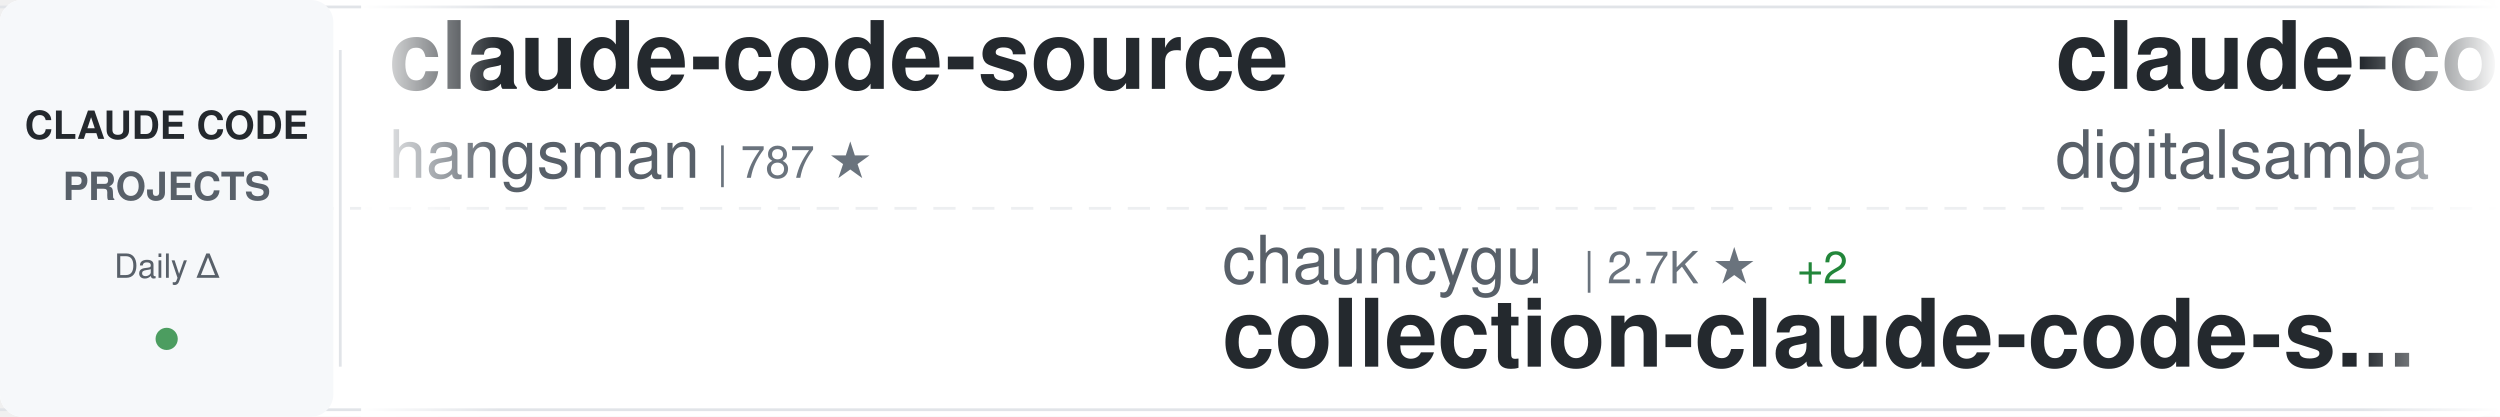
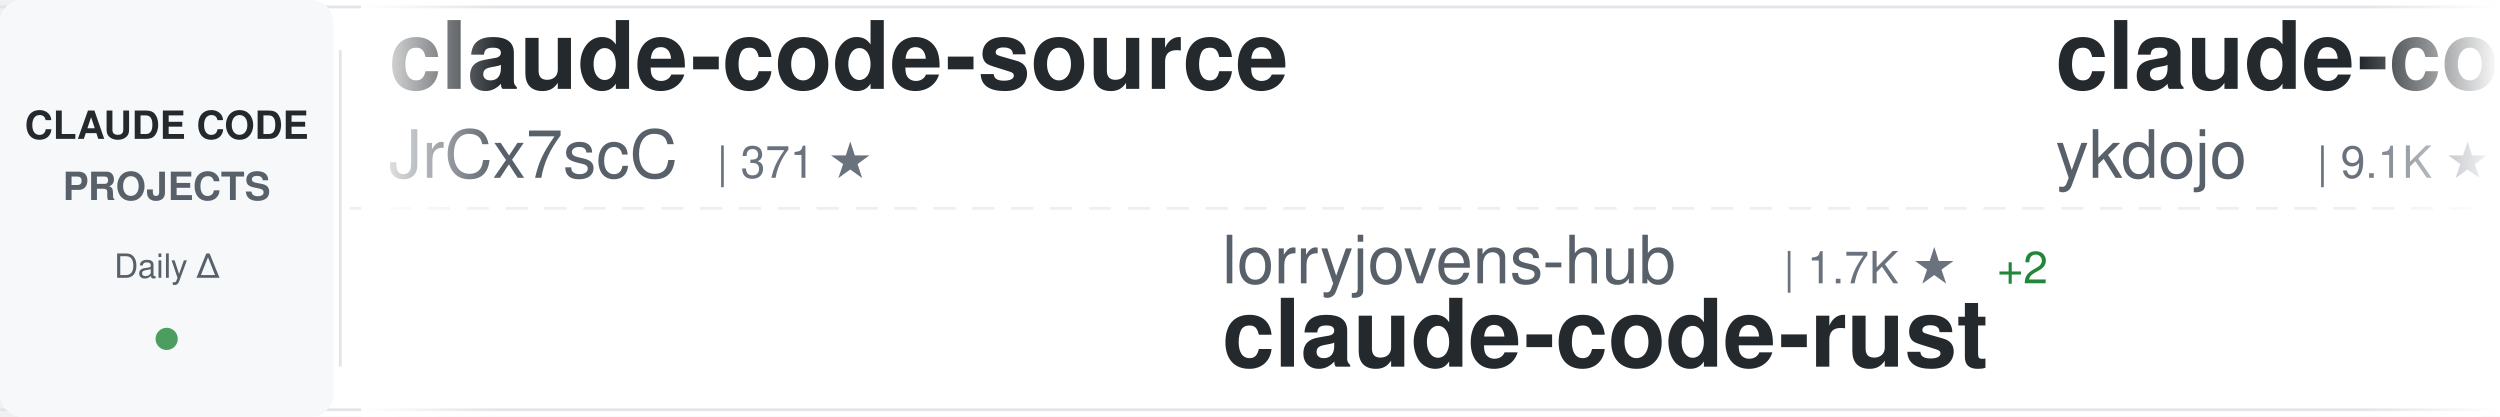
<svg xmlns="http://www.w3.org/2000/svg" width="900" height="150">
  <defs>
    <linearGradient id="awesomeLeftFade" x1="0%" y1="0%" x2="100%" y2="0%">
      <stop offset="0%" style="stop-color:#ffffff;stop-opacity:1" />
      <stop offset="100%" style="stop-color:#ffffff;stop-opacity:0" />
    </linearGradient>
    <linearGradient id="awesomeRightFade" x1="0%" y1="0%" x2="100%" y2="0%">
      <stop offset="0%" style="stop-color:#ffffff;stop-opacity:0" />
      <stop offset="100%" style="stop-color:#ffffff;stop-opacity:1" />
    </linearGradient>
  </defs>
  <rect width="900" height="150" fill="#ffffff" rx="8" />
  <rect x="0" y="2" width="900" height="1" fill="#e1e4e8" />
  <rect x="0" y="147" width="900" height="1" fill="#e1e4e8" />
  <line x1="0" y1="75" x2="900" y2="75" stroke="#e1e4e8" stroke-width="1" stroke-dasharray="8 6" opacity="0.6" />
  <rect x="0" y="0" width="120" height="150" fill="#f6f8fa" rx="8" />
  <text x="60" y="50" font-family="-apple-system, BlinkMacSystemFont, 'Segoe UI', Helvetica, Arial, sans-serif" font-size="14" font-weight="600" fill="#24292e" text-anchor="middle">CLAUDE CODE</text>
  <text x="60" y="72" font-family="-apple-system, BlinkMacSystemFont, 'Segoe UI', Helvetica, Arial, sans-serif" font-size="14" font-weight="600" fill="#586069" text-anchor="middle">PROJECTS</text>
  <text x="60" y="100" font-family="-apple-system, BlinkMacSystemFont, 'Segoe UI', Helvetica, Arial, sans-serif" font-size="12" font-weight="500" fill="#586069" text-anchor="middle">Daily Δ</text>
  <circle cx="60" cy="122" r="4" fill="#22863a" opacity="0.8" />
  <rect x="122" y="18" width="1" height="114" fill="#e1e4e8" />
  <clipPath id="awesomeTickerClip">
    <rect x="130" y="0" width="770" height="150" />
  </clipPath>
  <g clip-path="url(#awesomeTickerClip)">
    <g id="awesomeTickerItems">
      <animateTransform attributeName="transform" attributeType="XML" type="translate" from="0 0" to="-3000 0" dur="54s" repeatCount="indefinite" />
      <g transform="translate(0, 0)">
        <text x="140" y="32" font-family="-apple-system, BlinkMacSystemFont, 'Segoe UI', Helvetica, Arial, sans-serif" font-size="34" font-weight="600" fill="#24292e">claude-code-source</text>
-         <text x="140" y="64" font-family="-apple-system, BlinkMacSystemFont, 'Segoe UI', Helvetica, Arial, sans-serif" font-size="24" font-weight="400" fill="#586069">hangsman</text>
-         <text x="258" y="64" font-family="-apple-system, BlinkMacSystemFont, 'Segoe UI', Helvetica, Arial, sans-serif" font-size="16" font-weight="500" fill="#6a737d">| 787 ★</text>
+         <text x="140" y="64" font-family="-apple-system, BlinkMacSystemFont, 'Segoe UI', Helvetica, Arial, sans-serif" font-size="24" font-weight="400" fill="#586069">JrCx7scC</text>
+         <text x="258" y="64" font-family="-apple-system, BlinkMacSystemFont, 'Segoe UI', Helvetica, Arial, sans-serif" font-size="16" font-weight="500" fill="#6a737d">| 371 ★</text>
      </g>
      <g transform="translate(300, 0)">
-         <text x="140" y="102" font-family="-apple-system, BlinkMacSystemFont, 'Segoe UI', Helvetica, Arial, sans-serif" font-size="24" font-weight="400" fill="#586069">chauncygu</text>
-         <text x="270" y="102" font-family="-apple-system, BlinkMacSystemFont, 'Segoe UI', Helvetica, Arial, sans-serif" font-size="16" font-weight="500" fill="#6a737d">| 2.7K ★</text>
-         <text x="347" y="102" font-family="-apple-system, BlinkMacSystemFont, 'Segoe UI', Helvetica, Arial, sans-serif" font-size="16" font-weight="500" fill="#22863a"> +2</text>
-         <text x="140" y="132" font-family="-apple-system, BlinkMacSystemFont, 'Segoe UI', Helvetica, Arial, sans-serif" font-size="34" font-weight="600" fill="#24292e">collection-claude-code-s...</text>
+         <text x="140" y="102" font-family="-apple-system, BlinkMacSystemFont, 'Segoe UI', Helvetica, Arial, sans-serif" font-size="24" font-weight="400" fill="#586069">lorryjovens-hub</text>
+         <text x="342" y="102" font-family="-apple-system, BlinkMacSystemFont, 'Segoe UI', Helvetica, Arial, sans-serif" font-size="16" font-weight="500" fill="#6a737d">| 1.7K ★</text>
+         <text x="419" y="102" font-family="-apple-system, BlinkMacSystemFont, 'Segoe UI', Helvetica, Arial, sans-serif" font-size="16" font-weight="500" fill="#22863a"> +2</text>
+         <text x="140" y="132" font-family="-apple-system, BlinkMacSystemFont, 'Segoe UI', Helvetica, Arial, sans-serif" font-size="34" font-weight="600" fill="#24292e">claude-code-rust</text>
      </g>
      <g transform="translate(600, 0)">
-         <text x="140" y="32" font-family="-apple-system, BlinkMacSystemFont, 'Segoe UI', Helvetica, Arial, sans-serif" font-size="34" font-weight="600" fill="#24292e">claude-code-video-toolki...</text>
-         <text x="140" y="64" font-family="-apple-system, BlinkMacSystemFont, 'Segoe UI', Helvetica, Arial, sans-serif" font-size="24" font-weight="400" fill="#586069">digitalsamba</text>
-         <text x="306" y="64" font-family="-apple-system, BlinkMacSystemFont, 'Segoe UI', Helvetica, Arial, sans-serif" font-size="16" font-weight="500" fill="#6a737d">| 1.7K ★</text>
-         <text x="383" y="64" font-family="-apple-system, BlinkMacSystemFont, 'Segoe UI', Helvetica, Arial, sans-serif" font-size="16" font-weight="500" fill="#22863a"> +11</text>
+         <text x="140" y="32" font-family="-apple-system, BlinkMacSystemFont, 'Segoe UI', Helvetica, Arial, sans-serif" font-size="34" font-weight="600" fill="#24292e">claude-code-tips</text>
+         <text x="140" y="64" font-family="-apple-system, BlinkMacSystemFont, 'Segoe UI', Helvetica, Arial, sans-serif" font-size="24" font-weight="400" fill="#586069">ykdojo</text>
+         <text x="234" y="64" font-family="-apple-system, BlinkMacSystemFont, 'Segoe UI', Helvetica, Arial, sans-serif" font-size="16" font-weight="500" fill="#6a737d">| 9.1K ★</text>
+         <text x="311" y="64" font-family="-apple-system, BlinkMacSystemFont, 'Segoe UI', Helvetica, Arial, sans-serif" font-size="16" font-weight="500" fill="#22863a"> +37</text>
      </g>
      <g transform="translate(900, 0)">
-         <text x="140" y="102" font-family="-apple-system, BlinkMacSystemFont, 'Segoe UI', Helvetica, Arial, sans-serif" font-size="24" font-weight="400" fill="#586069">jarmuine</text>
-         <text x="258" y="102" font-family="-apple-system, BlinkMacSystemFont, 'Segoe UI', Helvetica, Arial, sans-serif" font-size="16" font-weight="500" fill="#6a737d">| 2.2K ★</text>
-         <text x="335" y="102" font-family="-apple-system, BlinkMacSystemFont, 'Segoe UI', Helvetica, Arial, sans-serif" font-size="16" font-weight="500" fill="#22863a"> +4</text>
+         <text x="140" y="102" font-family="-apple-system, BlinkMacSystemFont, 'Segoe UI', Helvetica, Arial, sans-serif" font-size="24" font-weight="400" fill="#586069">LING71671</text>
+         <text x="270" y="102" font-family="-apple-system, BlinkMacSystemFont, 'Segoe UI', Helvetica, Arial, sans-serif" font-size="16" font-weight="500" fill="#6a737d">| 912 ★</text>
+         <text x="338" y="102" font-family="-apple-system, BlinkMacSystemFont, 'Segoe UI', Helvetica, Arial, sans-serif" font-size="16" font-weight="500" fill="#22863a"> +2</text>
+         <text x="140" y="132" font-family="-apple-system, BlinkMacSystemFont, 'Segoe UI', Helvetica, Arial, sans-serif" font-size="34" font-weight="600" fill="#24292e">Open-ClaudeCode</text>
+       </g>
+       <g transform="translate(1200, 0)">
+         <text x="140" y="32" font-family="-apple-system, BlinkMacSystemFont, 'Segoe UI', Helvetica, Arial, sans-serif" font-size="34" font-weight="600" fill="#24292e">pi-vs-claude-code</text>
+         <text x="140" y="64" font-family="-apple-system, BlinkMacSystemFont, 'Segoe UI', Helvetica, Arial, sans-serif" font-size="24" font-weight="400" fill="#586069">disler</text>
+         <text x="234" y="64" font-family="-apple-system, BlinkMacSystemFont, 'Segoe UI', Helvetica, Arial, sans-serif" font-size="16" font-weight="500" fill="#6a737d">| 1.5K ★</text>
+         <text x="311" y="64" font-family="-apple-system, BlinkMacSystemFont, 'Segoe UI', Helvetica, Arial, sans-serif" font-size="16" font-weight="500" fill="#22863a"> +4</text>
+       </g>
+       <g transform="translate(1500, 0)">
+         <text x="140" y="102" font-family="-apple-system, BlinkMacSystemFont, 'Segoe UI', Helvetica, Arial, sans-serif" font-size="24" font-weight="400" fill="#586069">jqueryscript</text>
+         <text x="306" y="102" font-family="-apple-system, BlinkMacSystemFont, 'Segoe UI', Helvetica, Arial, sans-serif" font-size="16" font-weight="500" fill="#6a737d">| 459 ★</text>
+         <text x="140" y="132" font-family="-apple-system, BlinkMacSystemFont, 'Segoe UI', Helvetica, Arial, sans-serif" font-size="34" font-weight="600" fill="#24292e">awesome-claude-code</text>
+       </g>
+       <g transform="translate(1800, 0)">
+         <text x="140" y="32" font-family="-apple-system, BlinkMacSystemFont, 'Segoe UI', Helvetica, Arial, sans-serif" font-size="34" font-weight="600" fill="#24292e">claude-code-security-rev...</text>
+         <text x="140" y="64" font-family="-apple-system, BlinkMacSystemFont, 'Segoe UI', Helvetica, Arial, sans-serif" font-size="24" font-weight="400" fill="#586069">anthropics</text>
+         <text x="282" y="64" font-family="-apple-system, BlinkMacSystemFont, 'Segoe UI', Helvetica, Arial, sans-serif" font-size="16" font-weight="500" fill="#6a737d">| 5.5K ★</text>
+         <text x="359" y="64" font-family="-apple-system, BlinkMacSystemFont, 'Segoe UI', Helvetica, Arial, sans-serif" font-size="16" font-weight="500" fill="#22863a"> +11</text>
+       </g>
+       <g transform="translate(2100, 0)">
+         <text x="140" y="102" font-family="-apple-system, BlinkMacSystemFont, 'Segoe UI', Helvetica, Arial, sans-serif" font-size="24" font-weight="400" fill="#586069">tanbiralam</text>
+         <text x="282" y="102" font-family="-apple-system, BlinkMacSystemFont, 'Segoe UI', Helvetica, Arial, sans-serif" font-size="16" font-weight="500" fill="#6a737d">| 2.0K ★</text>
+         <text x="359" y="102" font-family="-apple-system, BlinkMacSystemFont, 'Segoe UI', Helvetica, Arial, sans-serif" font-size="16" font-weight="500" fill="#22863a"> +6</text>
        <text x="140" y="132" font-family="-apple-system, BlinkMacSystemFont, 'Segoe UI', Helvetica, Arial, sans-serif" font-size="34" font-weight="600" fill="#24292e">claude-code</text>
      </g>
-       <g transform="translate(1200, 0)">
-         <text x="140" y="32" font-family="-apple-system, BlinkMacSystemFont, 'Segoe UI', Helvetica, Arial, sans-serif" font-size="34" font-weight="600" fill="#24292e">claude-code-hub</text>
-         <text x="140" y="64" font-family="-apple-system, BlinkMacSystemFont, 'Segoe UI', Helvetica, Arial, sans-serif" font-size="24" font-weight="400" fill="#586069">ding113</text>
-         <text x="246" y="64" font-family="-apple-system, BlinkMacSystemFont, 'Segoe UI', Helvetica, Arial, sans-serif" font-size="16" font-weight="500" fill="#6a737d">| 3.2K ★</text>
-         <text x="323" y="64" font-family="-apple-system, BlinkMacSystemFont, 'Segoe UI', Helvetica, Arial, sans-serif" font-size="16" font-weight="500" fill="#22863a"> +6</text>
-       </g>
-       <g transform="translate(1500, 0)">
-         <text x="140" y="102" font-family="-apple-system, BlinkMacSystemFont, 'Segoe UI', Helvetica, Arial, sans-serif" font-size="24" font-weight="400" fill="#586069">isboyjc</text>
-         <text x="246" y="102" font-family="-apple-system, BlinkMacSystemFont, 'Segoe UI', Helvetica, Arial, sans-serif" font-size="16" font-weight="500" fill="#6a737d">| 160 ★</text>
-         <text x="140" y="132" font-family="-apple-system, BlinkMacSystemFont, 'Segoe UI', Helvetica, Arial, sans-serif" font-size="34" font-weight="600" fill="#24292e">claude-code</text>
-       </g>
-       <g transform="translate(1800, 0)">
-         <text x="140" y="32" font-family="-apple-system, BlinkMacSystemFont, 'Segoe UI', Helvetica, Arial, sans-serif" font-size="34" font-weight="600" fill="#24292e">claude-code-guide</text>
-         <text x="140" y="64" font-family="-apple-system, BlinkMacSystemFont, 'Segoe UI', Helvetica, Arial, sans-serif" font-size="24" font-weight="400" fill="#586069">zebbern</text>
-         <text x="246" y="64" font-family="-apple-system, BlinkMacSystemFont, 'Segoe UI', Helvetica, Arial, sans-serif" font-size="16" font-weight="500" fill="#6a737d">| 4.4K ★</text>
-         <text x="323" y="64" font-family="-apple-system, BlinkMacSystemFont, 'Segoe UI', Helvetica, Arial, sans-serif" font-size="16" font-weight="500" fill="#22863a"> +6</text>
-       </g>
-       <g transform="translate(2100, 0)">
-         <text x="140" y="102" font-family="-apple-system, BlinkMacSystemFont, 'Segoe UI', Helvetica, Arial, sans-serif" font-size="24" font-weight="400" fill="#586069">Windy3f3f3f3f</text>
-         <text x="318" y="102" font-family="-apple-system, BlinkMacSystemFont, 'Segoe UI', Helvetica, Arial, sans-serif" font-size="16" font-weight="500" fill="#6a737d">| 2.2K ★</text>
-         <text x="395" y="102" font-family="-apple-system, BlinkMacSystemFont, 'Segoe UI', Helvetica, Arial, sans-serif" font-size="16" font-weight="500" fill="#22863a"> +18</text>
-         <text x="140" y="132" font-family="-apple-system, BlinkMacSystemFont, 'Segoe UI', Helvetica, Arial, sans-serif" font-size="34" font-weight="600" fill="#24292e">claude-code-from-scratch</text>
-       </g>
      <g transform="translate(2400, 0)">
-         <text x="140" y="32" font-family="-apple-system, BlinkMacSystemFont, 'Segoe UI', Helvetica, Arial, sans-serif" font-size="34" font-weight="600" fill="#24292e">how-claude-code-works</text>
-         <text x="140" y="64" font-family="-apple-system, BlinkMacSystemFont, 'Segoe UI', Helvetica, Arial, sans-serif" font-size="24" font-weight="400" fill="#586069">Windy3f3f3f3f</text>
-         <text x="318" y="64" font-family="-apple-system, BlinkMacSystemFont, 'Segoe UI', Helvetica, Arial, sans-serif" font-size="16" font-weight="500" fill="#6a737d">| 3.1K ★</text>
-         <text x="395" y="64" font-family="-apple-system, BlinkMacSystemFont, 'Segoe UI', Helvetica, Arial, sans-serif" font-size="16" font-weight="500" fill="#22863a"> +13</text>
+         <text x="140" y="32" font-family="-apple-system, BlinkMacSystemFont, 'Segoe UI', Helvetica, Arial, sans-serif" font-size="34" font-weight="600" fill="#24292e">claude-code-harness</text>
+         <text x="140" y="64" font-family="-apple-system, BlinkMacSystemFont, 'Segoe UI', Helvetica, Arial, sans-serif" font-size="24" font-weight="400" fill="#586069">Chachamaru127</text>
+         <text x="318" y="64" font-family="-apple-system, BlinkMacSystemFont, 'Segoe UI', Helvetica, Arial, sans-serif" font-size="16" font-weight="500" fill="#6a737d">| 3.0K ★</text>
+         <text x="395" y="64" font-family="-apple-system, BlinkMacSystemFont, 'Segoe UI', Helvetica, Arial, sans-serif" font-size="16" font-weight="500" fill="#22863a"> +3</text>
      </g>
      <g transform="translate(2700, 0)">
-         <text x="140" y="102" font-family="-apple-system, BlinkMacSystemFont, 'Segoe UI', Helvetica, Arial, sans-serif" font-size="24" font-weight="400" fill="#586069">VineeTagarwaL-code</text>
-         <text x="378" y="102" font-family="-apple-system, BlinkMacSystemFont, 'Segoe UI', Helvetica, Arial, sans-serif" font-size="16" font-weight="500" fill="#6a737d">| 276 ★</text>
+         <text x="140" y="102" font-family="-apple-system, BlinkMacSystemFont, 'Segoe UI', Helvetica, Arial, sans-serif" font-size="24" font-weight="400" fill="#586069">mehmoodosman</text>
+         <text x="306" y="102" font-family="-apple-system, BlinkMacSystemFont, 'Segoe UI', Helvetica, Arial, sans-serif" font-size="16" font-weight="500" fill="#6a737d">| 170 ★</text>
        <text x="140" y="132" font-family="-apple-system, BlinkMacSystemFont, 'Segoe UI', Helvetica, Arial, sans-serif" font-size="34" font-weight="600" fill="#24292e">claude-code</text>
      </g>
      <g transform="translate(3000, 0)">
        <text x="140" y="32" font-family="-apple-system, BlinkMacSystemFont, 'Segoe UI', Helvetica, Arial, sans-serif" font-size="34" font-weight="600" fill="#24292e">claude-code-source</text>
-         <text x="140" y="64" font-family="-apple-system, BlinkMacSystemFont, 'Segoe UI', Helvetica, Arial, sans-serif" font-size="24" font-weight="400" fill="#586069">hangsman</text>
-         <text x="258" y="64" font-family="-apple-system, BlinkMacSystemFont, 'Segoe UI', Helvetica, Arial, sans-serif" font-size="16" font-weight="500" fill="#6a737d">| 787 ★</text>
+         <text x="140" y="64" font-family="-apple-system, BlinkMacSystemFont, 'Segoe UI', Helvetica, Arial, sans-serif" font-size="24" font-weight="400" fill="#586069">JrCx7scC</text>
+         <text x="258" y="64" font-family="-apple-system, BlinkMacSystemFont, 'Segoe UI', Helvetica, Arial, sans-serif" font-size="16" font-weight="500" fill="#6a737d">| 371 ★</text>
      </g>
      <g transform="translate(3300, 0)">
-         <text x="140" y="102" font-family="-apple-system, BlinkMacSystemFont, 'Segoe UI', Helvetica, Arial, sans-serif" font-size="24" font-weight="400" fill="#586069">chauncygu</text>
-         <text x="270" y="102" font-family="-apple-system, BlinkMacSystemFont, 'Segoe UI', Helvetica, Arial, sans-serif" font-size="16" font-weight="500" fill="#6a737d">| 2.7K ★</text>
-         <text x="347" y="102" font-family="-apple-system, BlinkMacSystemFont, 'Segoe UI', Helvetica, Arial, sans-serif" font-size="16" font-weight="500" fill="#22863a"> +2</text>
-         <text x="140" y="132" font-family="-apple-system, BlinkMacSystemFont, 'Segoe UI', Helvetica, Arial, sans-serif" font-size="34" font-weight="600" fill="#24292e">collection-claude-code-s...</text>
+         <text x="140" y="102" font-family="-apple-system, BlinkMacSystemFont, 'Segoe UI', Helvetica, Arial, sans-serif" font-size="24" font-weight="400" fill="#586069">lorryjovens-hub</text>
+         <text x="342" y="102" font-family="-apple-system, BlinkMacSystemFont, 'Segoe UI', Helvetica, Arial, sans-serif" font-size="16" font-weight="500" fill="#6a737d">| 1.7K ★</text>
+         <text x="419" y="102" font-family="-apple-system, BlinkMacSystemFont, 'Segoe UI', Helvetica, Arial, sans-serif" font-size="16" font-weight="500" fill="#22863a"> +2</text>
+         <text x="140" y="132" font-family="-apple-system, BlinkMacSystemFont, 'Segoe UI', Helvetica, Arial, sans-serif" font-size="34" font-weight="600" fill="#24292e">claude-code-rust</text>
      </g>
      <g transform="translate(3600, 0)">
-         <text x="140" y="32" font-family="-apple-system, BlinkMacSystemFont, 'Segoe UI', Helvetica, Arial, sans-serif" font-size="34" font-weight="600" fill="#24292e">claude-code-video-toolki...</text>
-         <text x="140" y="64" font-family="-apple-system, BlinkMacSystemFont, 'Segoe UI', Helvetica, Arial, sans-serif" font-size="24" font-weight="400" fill="#586069">digitalsamba</text>
-         <text x="306" y="64" font-family="-apple-system, BlinkMacSystemFont, 'Segoe UI', Helvetica, Arial, sans-serif" font-size="16" font-weight="500" fill="#6a737d">| 1.7K ★</text>
-         <text x="383" y="64" font-family="-apple-system, BlinkMacSystemFont, 'Segoe UI', Helvetica, Arial, sans-serif" font-size="16" font-weight="500" fill="#22863a"> +11</text>
+         <text x="140" y="32" font-family="-apple-system, BlinkMacSystemFont, 'Segoe UI', Helvetica, Arial, sans-serif" font-size="34" font-weight="600" fill="#24292e">claude-code-tips</text>
+         <text x="140" y="64" font-family="-apple-system, BlinkMacSystemFont, 'Segoe UI', Helvetica, Arial, sans-serif" font-size="24" font-weight="400" fill="#586069">ykdojo</text>
+         <text x="234" y="64" font-family="-apple-system, BlinkMacSystemFont, 'Segoe UI', Helvetica, Arial, sans-serif" font-size="16" font-weight="500" fill="#6a737d">| 9.1K ★</text>
+         <text x="311" y="64" font-family="-apple-system, BlinkMacSystemFont, 'Segoe UI', Helvetica, Arial, sans-serif" font-size="16" font-weight="500" fill="#22863a"> +37</text>
      </g>
      <g transform="translate(3900, 0)">
-         <text x="140" y="102" font-family="-apple-system, BlinkMacSystemFont, 'Segoe UI', Helvetica, Arial, sans-serif" font-size="24" font-weight="400" fill="#586069">jarmuine</text>
-         <text x="258" y="102" font-family="-apple-system, BlinkMacSystemFont, 'Segoe UI', Helvetica, Arial, sans-serif" font-size="16" font-weight="500" fill="#6a737d">| 2.2K ★</text>
-         <text x="335" y="102" font-family="-apple-system, BlinkMacSystemFont, 'Segoe UI', Helvetica, Arial, sans-serif" font-size="16" font-weight="500" fill="#22863a"> +4</text>
-         <text x="140" y="132" font-family="-apple-system, BlinkMacSystemFont, 'Segoe UI', Helvetica, Arial, sans-serif" font-size="34" font-weight="600" fill="#24292e">claude-code</text>
+         <text x="140" y="102" font-family="-apple-system, BlinkMacSystemFont, 'Segoe UI', Helvetica, Arial, sans-serif" font-size="24" font-weight="400" fill="#586069">LING71671</text>
+         <text x="270" y="102" font-family="-apple-system, BlinkMacSystemFont, 'Segoe UI', Helvetica, Arial, sans-serif" font-size="16" font-weight="500" fill="#6a737d">| 912 ★</text>
+         <text x="338" y="102" font-family="-apple-system, BlinkMacSystemFont, 'Segoe UI', Helvetica, Arial, sans-serif" font-size="16" font-weight="500" fill="#22863a"> +2</text>
+         <text x="140" y="132" font-family="-apple-system, BlinkMacSystemFont, 'Segoe UI', Helvetica, Arial, sans-serif" font-size="34" font-weight="600" fill="#24292e">Open-ClaudeCode</text>
      </g>
    </g>
  </g>
  <rect x="130" y="0" width="50" height="150" fill="url(#awesomeLeftFade)" />
  <rect x="850" y="0" width="50" height="150" fill="url(#awesomeRightFade)" />
</svg>
